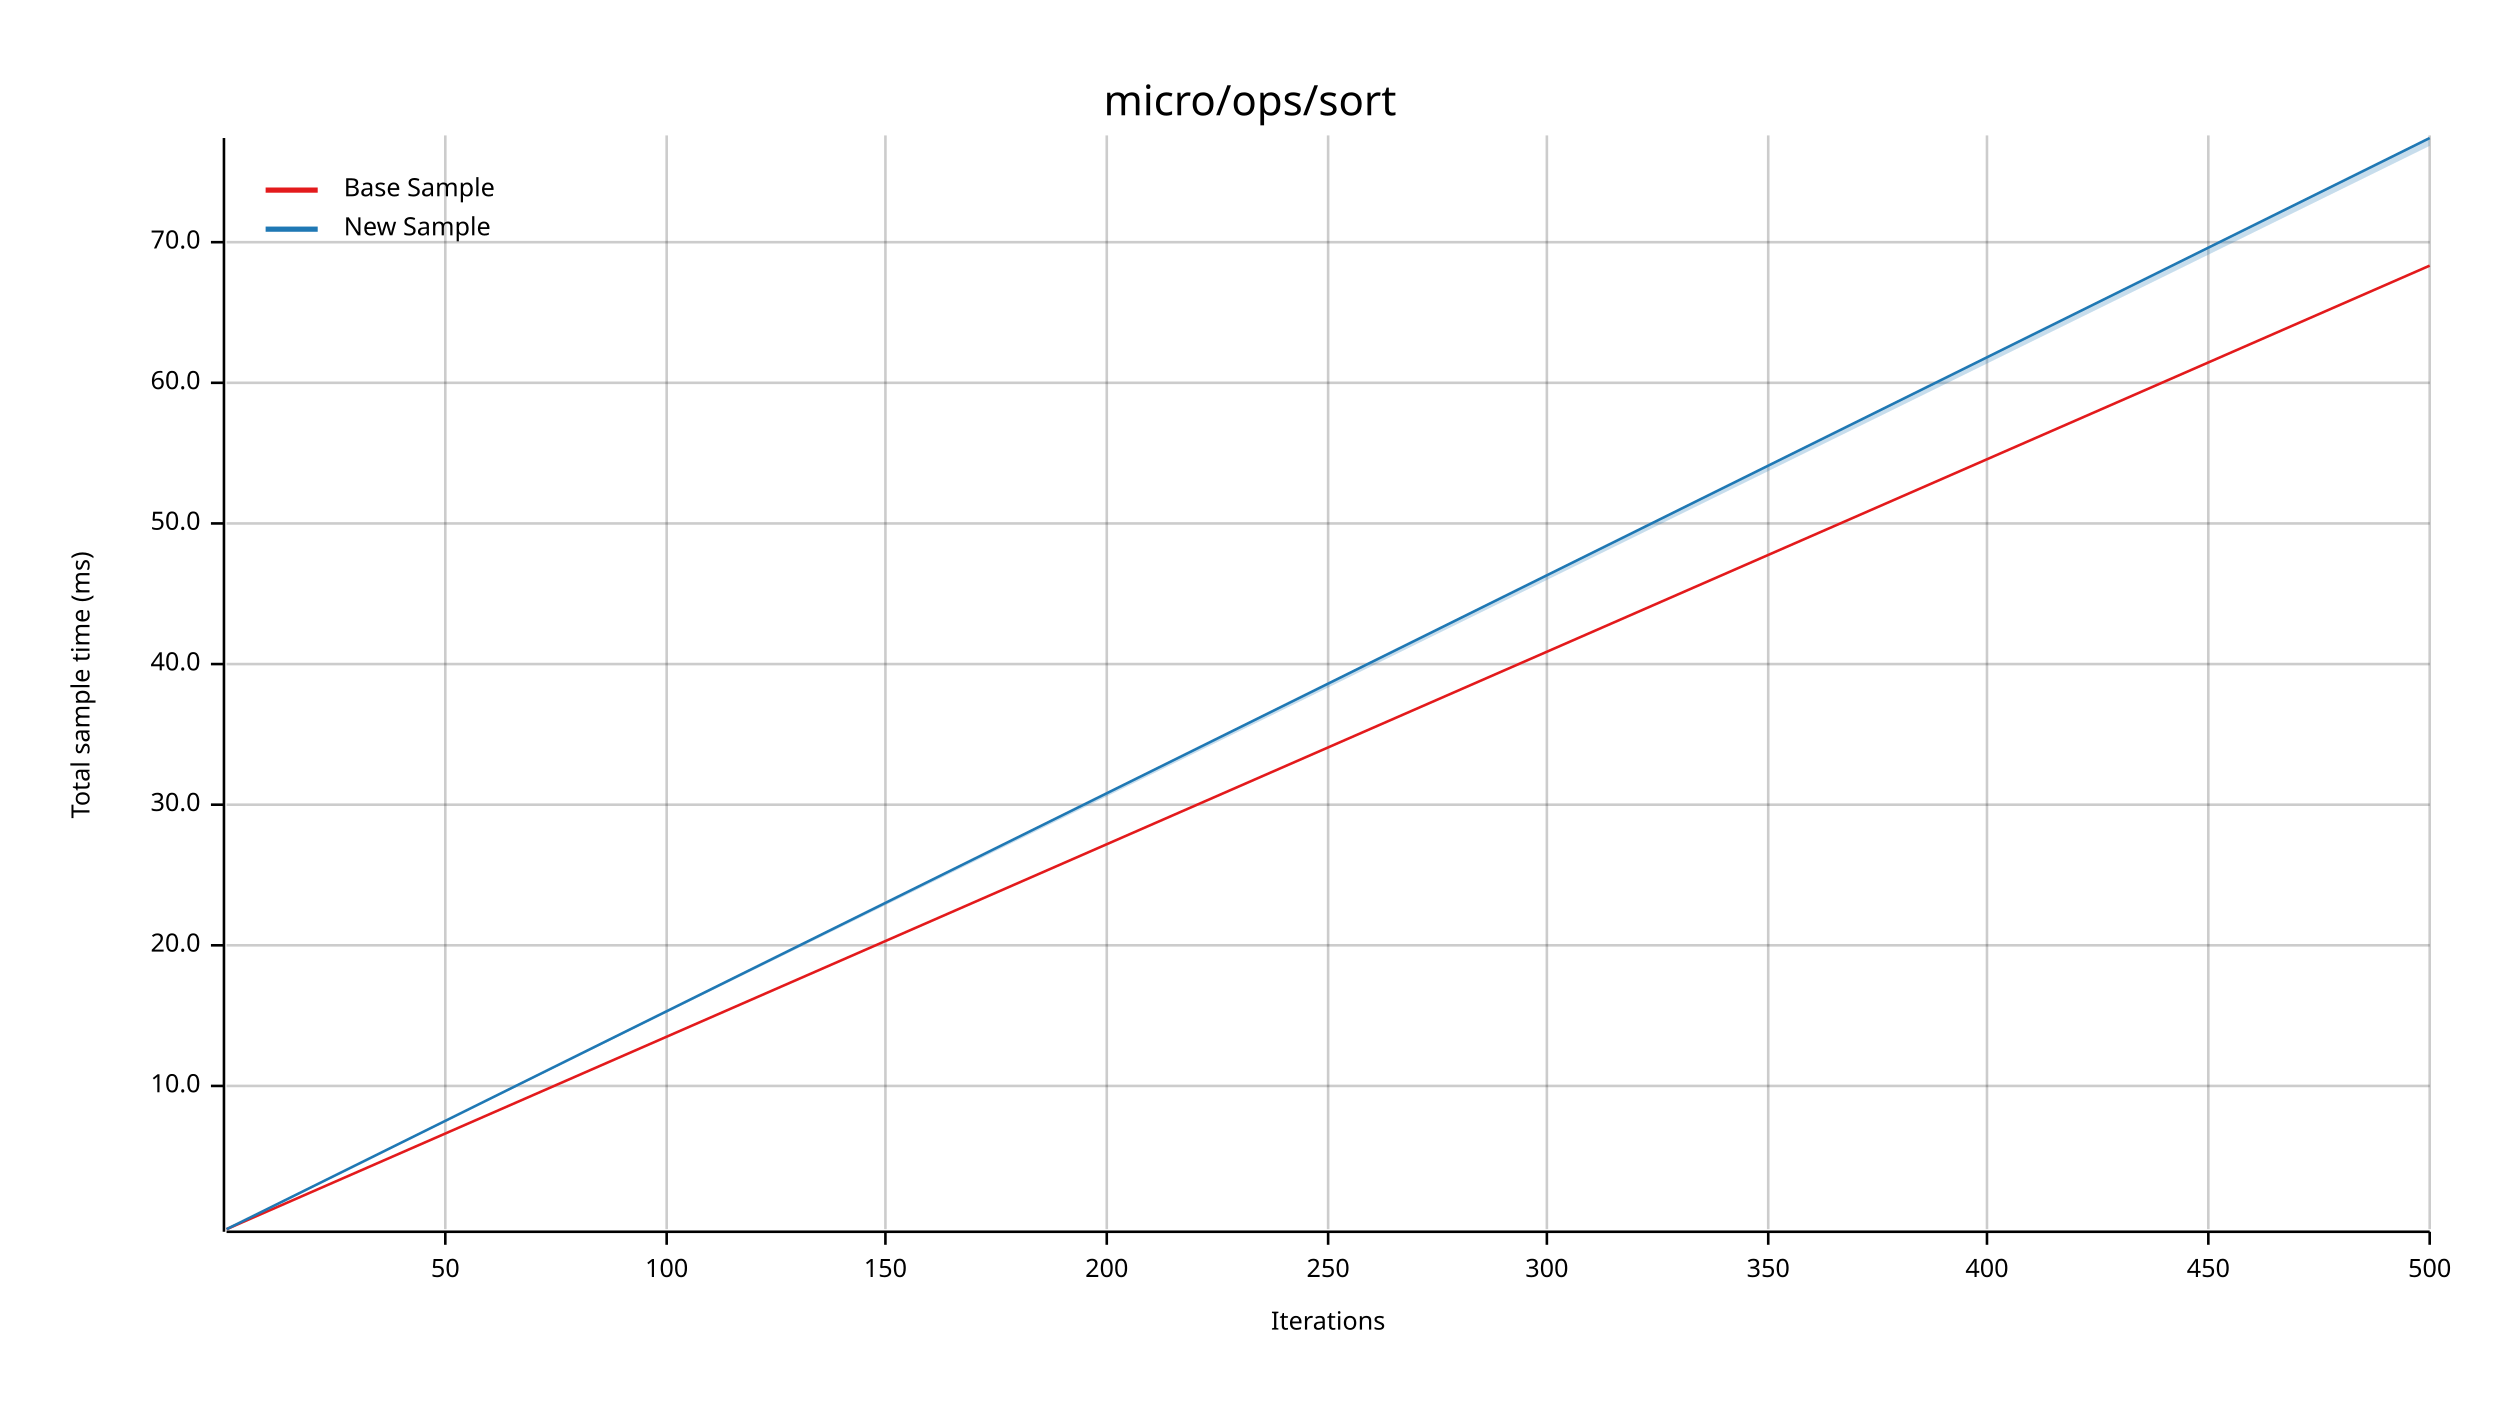
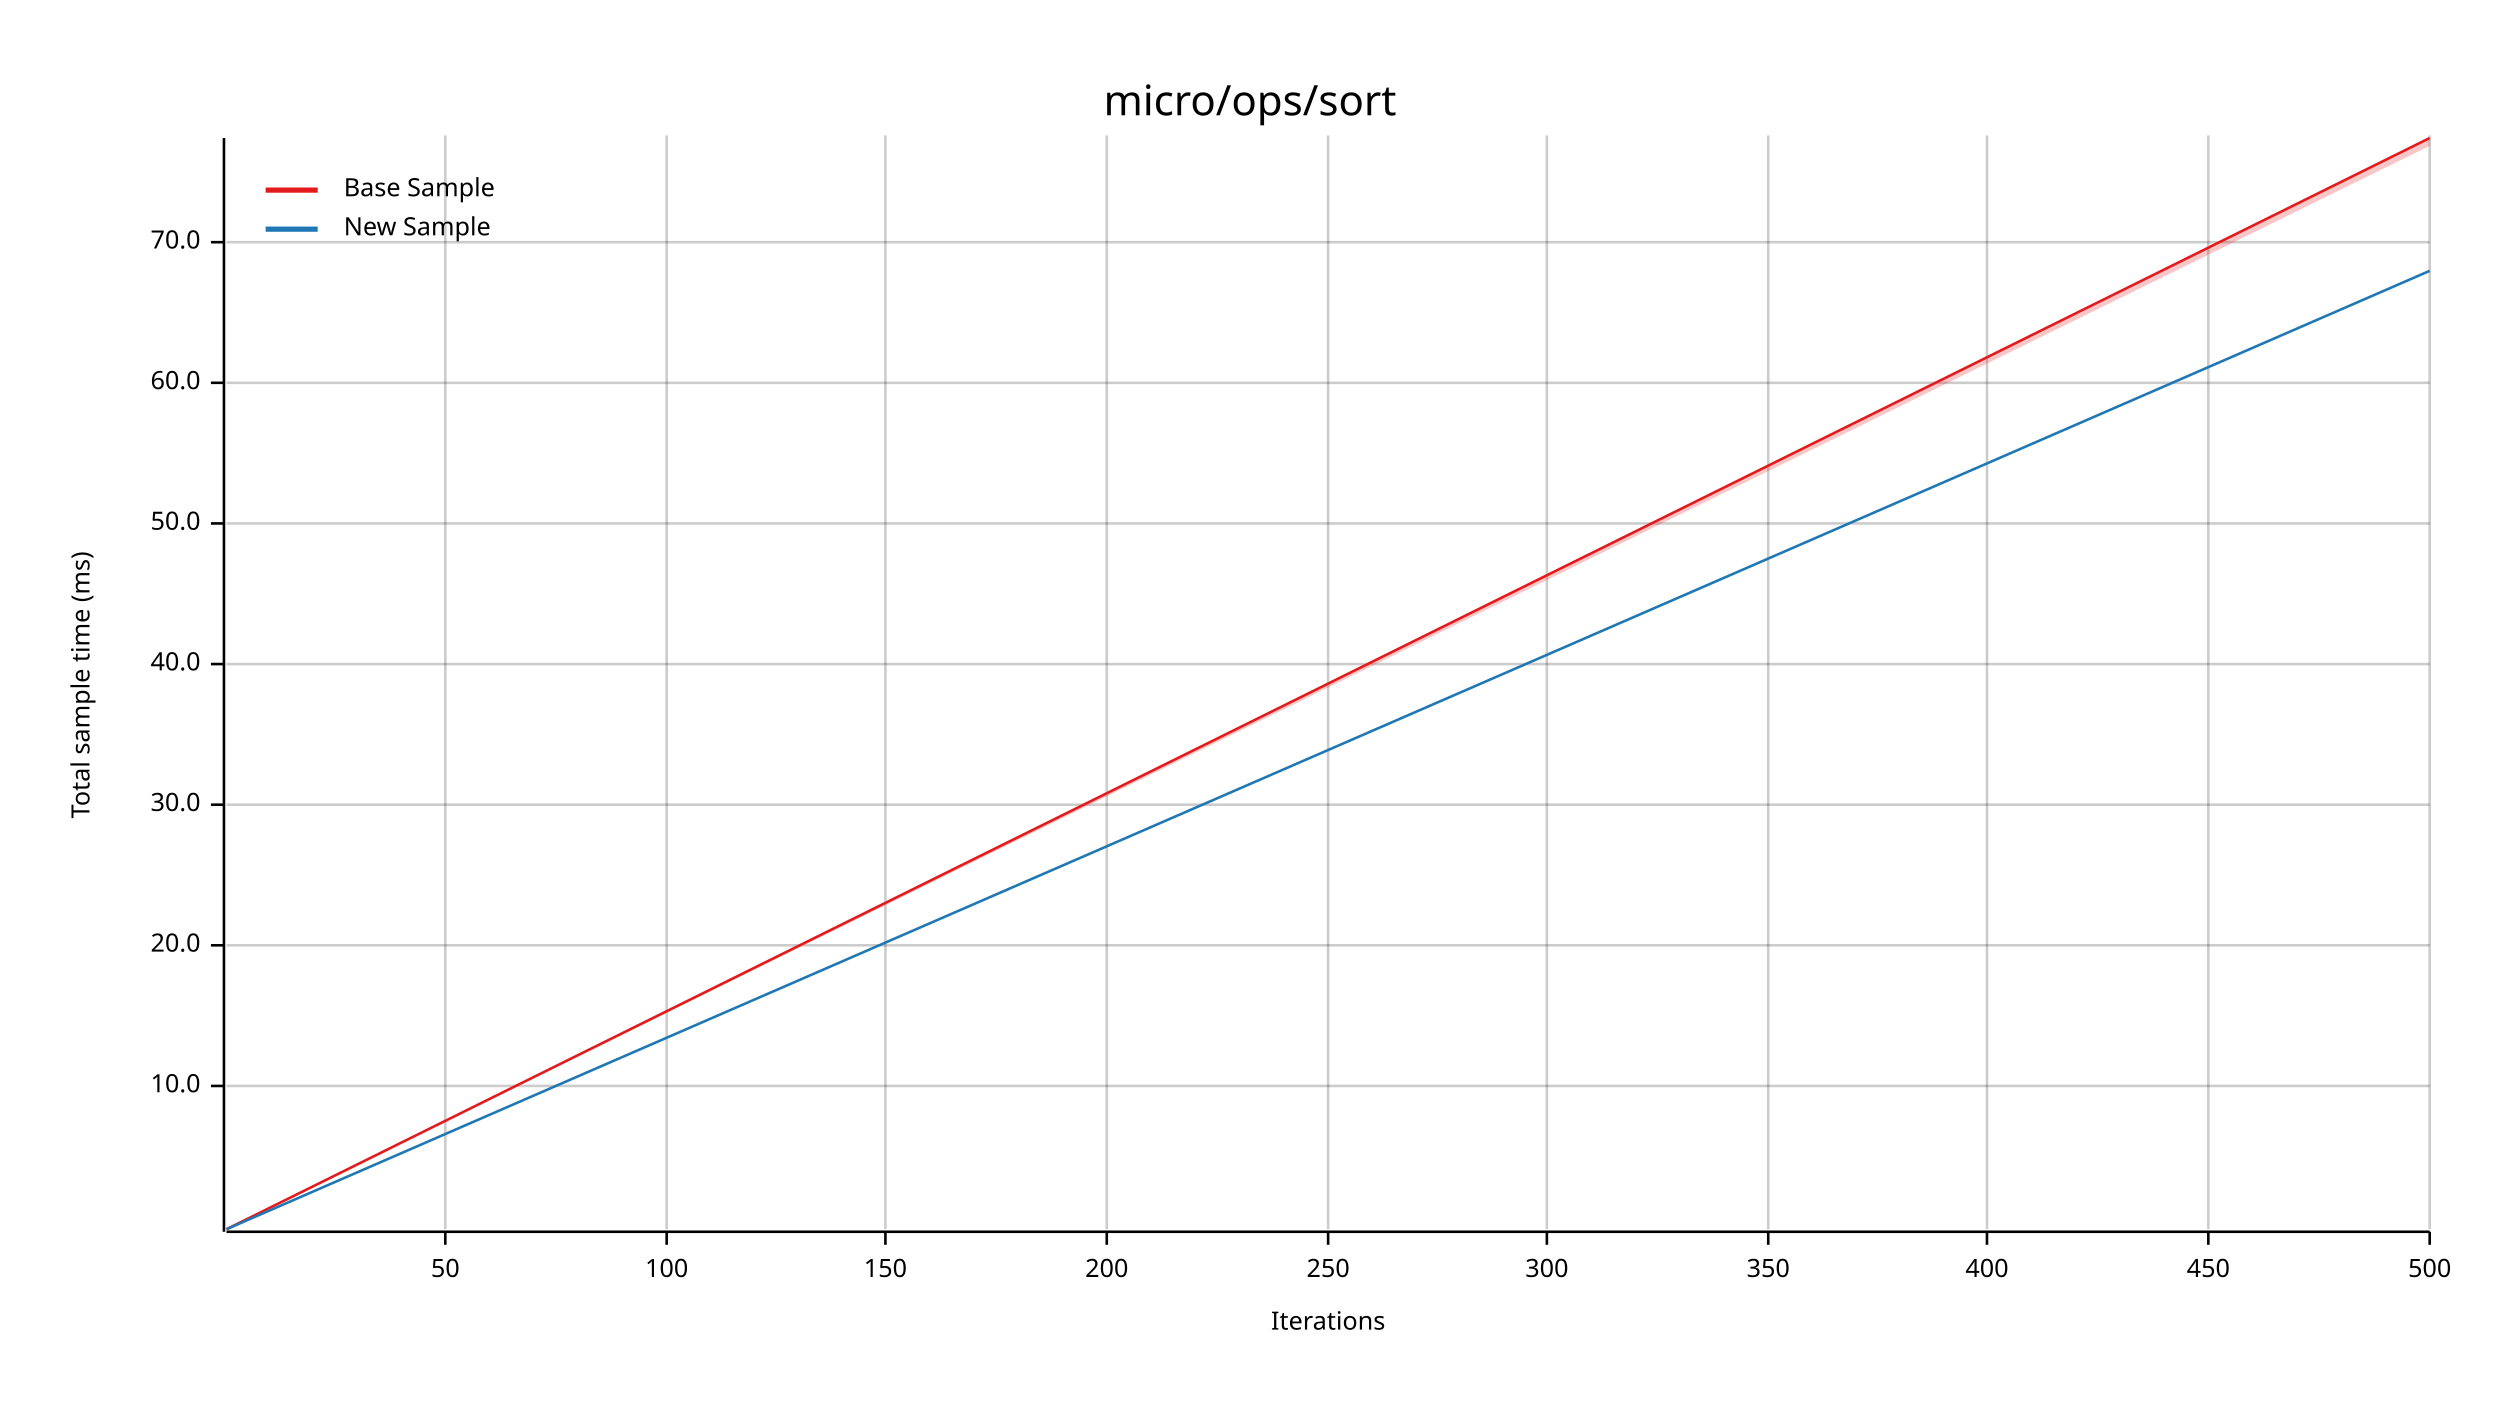
<svg xmlns="http://www.w3.org/2000/svg" width="960" height="540" viewBox="0 0 960 540">
  <text x="480" y="32" dy="0.76em" text-anchor="middle" font-family="sans-serif" font-size="16.129" opacity="1" fill="#000000">
micro/ops/sort
</text>
  <text x="27" y="263" dy="0.76em" text-anchor="middle" font-family="sans-serif" font-size="9.677" opacity="1" fill="#000000" transform="rotate(270, 27, 263)">
Total sample time (ms)
</text>
  <text x="510" y="513" dy="-0.5ex" text-anchor="middle" font-family="sans-serif" font-size="9.677" opacity="1" fill="#000000">
Iterations
</text>
  <line opacity="0.2" stroke="#000000" stroke-width="1" x1="171" y1="472" x2="171" y2="52" />
  <line opacity="0.2" stroke="#000000" stroke-width="1" x1="256" y1="472" x2="256" y2="52" />
  <line opacity="0.2" stroke="#000000" stroke-width="1" x1="340" y1="472" x2="340" y2="52" />
  <line opacity="0.2" stroke="#000000" stroke-width="1" x1="425" y1="472" x2="425" y2="52" />
  <line opacity="0.2" stroke="#000000" stroke-width="1" x1="510" y1="472" x2="510" y2="52" />
  <line opacity="0.2" stroke="#000000" stroke-width="1" x1="594" y1="472" x2="594" y2="52" />
  <line opacity="0.2" stroke="#000000" stroke-width="1" x1="679" y1="472" x2="679" y2="52" />
  <line opacity="0.2" stroke="#000000" stroke-width="1" x1="763" y1="472" x2="763" y2="52" />
  <line opacity="0.2" stroke="#000000" stroke-width="1" x1="848" y1="472" x2="848" y2="52" />
  <line opacity="0.2" stroke="#000000" stroke-width="1" x1="933" y1="472" x2="933" y2="52" />
  <line opacity="0.2" stroke="#000000" stroke-width="1" x1="87" y1="417" x2="933" y2="417" />
  <line opacity="0.2" stroke="#000000" stroke-width="1" x1="87" y1="363" x2="933" y2="363" />
  <line opacity="0.2" stroke="#000000" stroke-width="1" x1="87" y1="309" x2="933" y2="309" />
  <line opacity="0.2" stroke="#000000" stroke-width="1" x1="87" y1="255" x2="933" y2="255" />
  <line opacity="0.2" stroke="#000000" stroke-width="1" x1="87" y1="201" x2="933" y2="201" />
  <line opacity="0.2" stroke="#000000" stroke-width="1" x1="87" y1="147" x2="933" y2="147" />
  <line opacity="0.2" stroke="#000000" stroke-width="1" x1="87" y1="93" x2="933" y2="93" />
  <polyline fill="none" opacity="1" stroke="#000000" stroke-width="1" points="86,53 86,473 " />
  <text x="77" y="417" dy="0.5ex" text-anchor="end" font-family="sans-serif" font-size="9.677" opacity="1" fill="#000000">
10.0
</text>
  <polyline fill="none" opacity="1" stroke="#000000" stroke-width="1" points="81,417 86,417 " />
  <text x="77" y="363" dy="0.5ex" text-anchor="end" font-family="sans-serif" font-size="9.677" opacity="1" fill="#000000">
20.0
</text>
  <polyline fill="none" opacity="1" stroke="#000000" stroke-width="1" points="81,363 86,363 " />
  <text x="77" y="309" dy="0.5ex" text-anchor="end" font-family="sans-serif" font-size="9.677" opacity="1" fill="#000000">
30.0
</text>
  <polyline fill="none" opacity="1" stroke="#000000" stroke-width="1" points="81,309 86,309 " />
  <text x="77" y="255" dy="0.5ex" text-anchor="end" font-family="sans-serif" font-size="9.677" opacity="1" fill="#000000">
40.0
</text>
  <polyline fill="none" opacity="1" stroke="#000000" stroke-width="1" points="81,255 86,255 " />
  <text x="77" y="201" dy="0.5ex" text-anchor="end" font-family="sans-serif" font-size="9.677" opacity="1" fill="#000000">
50.0
</text>
  <polyline fill="none" opacity="1" stroke="#000000" stroke-width="1" points="81,201 86,201 " />
  <text x="77" y="147" dy="0.5ex" text-anchor="end" font-family="sans-serif" font-size="9.677" opacity="1" fill="#000000">
60.0
</text>
  <polyline fill="none" opacity="1" stroke="#000000" stroke-width="1" points="81,147 86,147 " />
  <text x="77" y="93" dy="0.5ex" text-anchor="end" font-family="sans-serif" font-size="9.677" opacity="1" fill="#000000">
70.0
</text>
  <polyline fill="none" opacity="1" stroke="#000000" stroke-width="1" points="81,93 86,93 " />
  <polyline fill="none" opacity="1" stroke="#000000" stroke-width="1" points="87,473 933,473 " />
  <text x="171" y="483" dy="0.76em" text-anchor="middle" font-family="sans-serif" font-size="9.677" opacity="1" fill="#000000">
50
</text>
  <polyline fill="none" opacity="1" stroke="#000000" stroke-width="1" points="171,473 171,478 " />
  <text x="256" y="483" dy="0.76em" text-anchor="middle" font-family="sans-serif" font-size="9.677" opacity="1" fill="#000000">
100
</text>
  <polyline fill="none" opacity="1" stroke="#000000" stroke-width="1" points="256,473 256,478 " />
  <text x="340" y="483" dy="0.76em" text-anchor="middle" font-family="sans-serif" font-size="9.677" opacity="1" fill="#000000">
150
</text>
  <polyline fill="none" opacity="1" stroke="#000000" stroke-width="1" points="340,473 340,478 " />
  <text x="425" y="483" dy="0.76em" text-anchor="middle" font-family="sans-serif" font-size="9.677" opacity="1" fill="#000000">
200
</text>
  <polyline fill="none" opacity="1" stroke="#000000" stroke-width="1" points="425,473 425,478 " />
  <text x="510" y="483" dy="0.76em" text-anchor="middle" font-family="sans-serif" font-size="9.677" opacity="1" fill="#000000">
250
</text>
  <polyline fill="none" opacity="1" stroke="#000000" stroke-width="1" points="510,473 510,478 " />
  <text x="594" y="483" dy="0.76em" text-anchor="middle" font-family="sans-serif" font-size="9.677" opacity="1" fill="#000000">
300
</text>
  <polyline fill="none" opacity="1" stroke="#000000" stroke-width="1" points="594,473 594,478 " />
  <text x="679" y="483" dy="0.76em" text-anchor="middle" font-family="sans-serif" font-size="9.677" opacity="1" fill="#000000">
350
</text>
  <polyline fill="none" opacity="1" stroke="#000000" stroke-width="1" points="679,473 679,478 " />
  <text x="763" y="483" dy="0.76em" text-anchor="middle" font-family="sans-serif" font-size="9.677" opacity="1" fill="#000000">
400
</text>
  <polyline fill="none" opacity="1" stroke="#000000" stroke-width="1" points="763,473 763,478 " />
  <text x="848" y="483" dy="0.76em" text-anchor="middle" font-family="sans-serif" font-size="9.677" opacity="1" fill="#000000">
450
</text>
  <polyline fill="none" opacity="1" stroke="#000000" stroke-width="1" points="848,473 848,478 " />
  <text x="933" y="483" dy="0.76em" text-anchor="middle" font-family="sans-serif" font-size="9.677" opacity="1" fill="#000000">
500
</text>
  <polyline fill="none" opacity="1" stroke="#000000" stroke-width="1" points="933,473 933,478 " />
-   <polyline fill="none" opacity="1" stroke="#E31A1C" stroke-width="1" points="87,472 933,102 " />
-   <polygon opacity="0.25" fill="#E31A1C" points="87,472 933,102 933,102 " />
-   <polyline fill="none" opacity="1" stroke="#1F78B4" stroke-width="1" points="87,472 933,53 " />
-   <polygon opacity="0.25" fill="#1F78B4" points="87,472 933,56 933,53 " />
+   <polyline fill="none" opacity="1" stroke="#E31A1C" stroke-width="1" points="87,472 933,53 " />
+   <polygon opacity="0.25" fill="#E31A1C" points="87,472 933,56 933,53 " />
+   <polyline fill="none" opacity="1" stroke="#1F78B4" stroke-width="1" points="87,472 933,104 " />
+   <polygon opacity="0.25" fill="#1F78B4" points="87,472 933,104 933,104 " />
  <text x="132" y="68" dy="0.76em" text-anchor="start" font-family="sans-serif" font-size="9.677" opacity="1" fill="#000000">
Base Sample
</text>
  <text x="132" y="83" dy="0.76em" text-anchor="start" font-family="sans-serif" font-size="9.677" opacity="1" fill="#000000">
New Sample
</text>
  <polyline fill="none" opacity="1" stroke="#E31A1C" stroke-width="2" points="102,73 122,73 " />
  <polyline fill="none" opacity="1" stroke="#1F78B4" stroke-width="2" points="102,88 122,88 " />
</svg>
